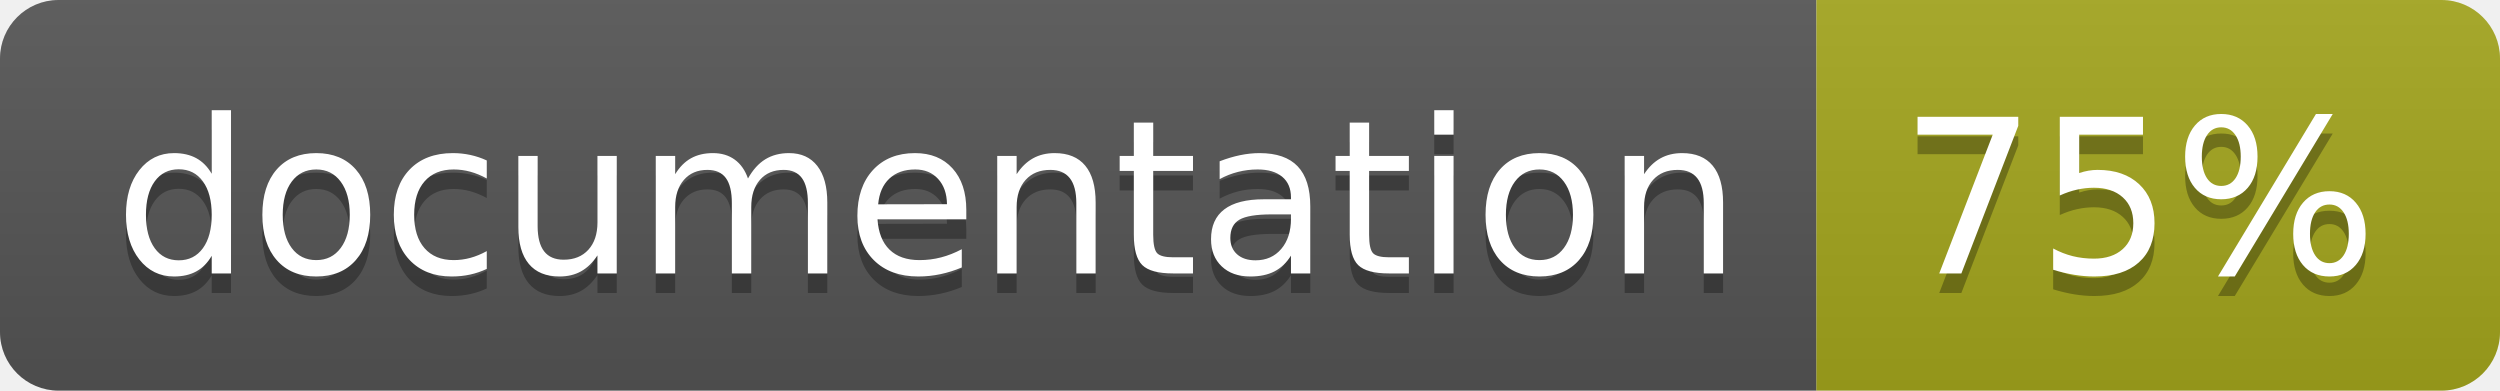
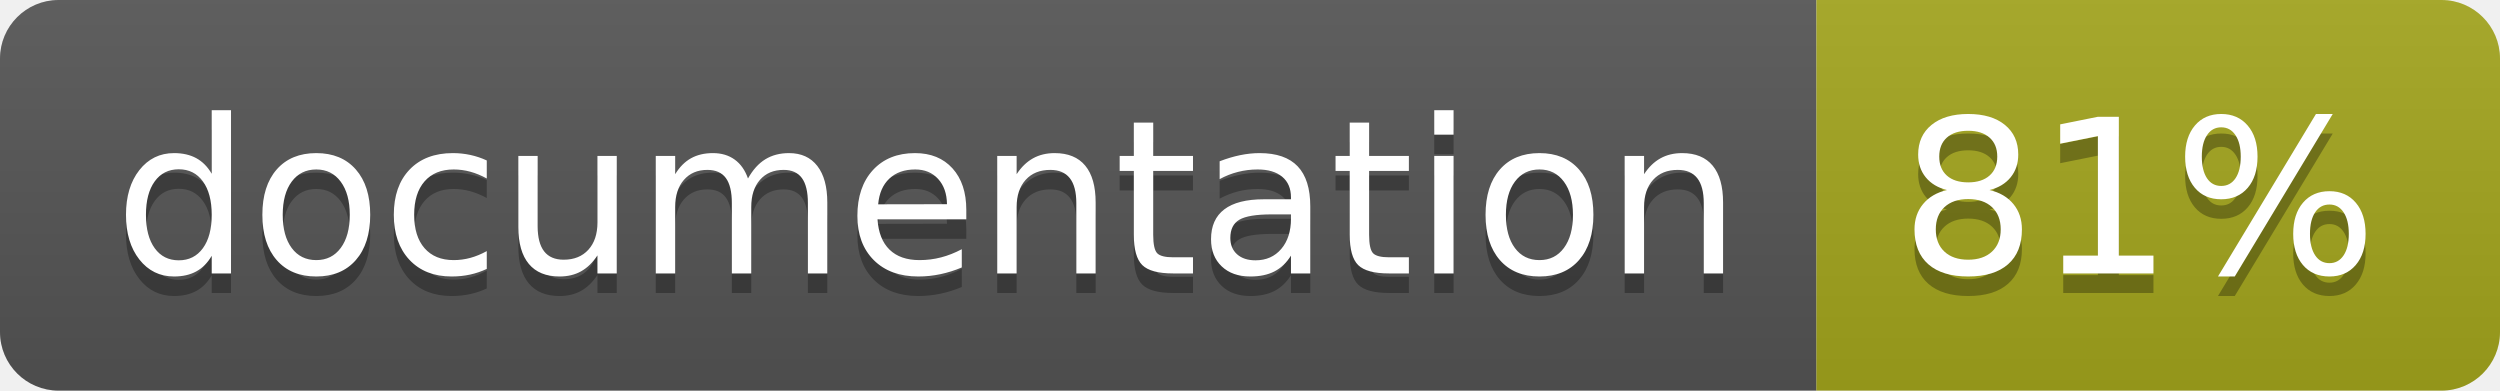
<svg xmlns="http://www.w3.org/2000/svg" width="128" height="20">
  <linearGradient id="b" x2="0" y2="100%">
    <stop offset="0" stop-color="#bbb" stop-opacity=".1" />
    <stop offset="1" stop-opacity=".1" />
  </linearGradient>
  <clipPath id="a">
    <rect width="128" height="20" rx="3" fill="#fff" />
  </clipPath>
  <g clip-path="url(#a)">
    <path fill="#555" d="M0 0h93v20H0z" />
    <path fill="#a4a61d" d="M93 0h35v20H93z" />
    <path fill="url(#b)" d="M0 0h128v20H0z" />
  </g>
  <g fill="#fff" text-anchor="middle" font-family="DejaVu Sans,Verdana,Geneva,sans-serif" font-size="110">
    <text x="475" y="150" fill="#010101" fill-opacity=".3" transform="scale(.1)" textLength="830">
      documentation
    </text>
    <text x="475" y="140" transform="scale(.1)" textLength="830">
      documentation
    </text>
    <text x="1095" y="150" fill="#010101" fill-opacity=".3" transform="scale(.1)" textLength="250">
-       75%
+       81%
    </text>
    <text x="1095" y="140" transform="scale(.1)" textLength="250">
-       75%
+       81%
    </text>
  </g>
</svg>
